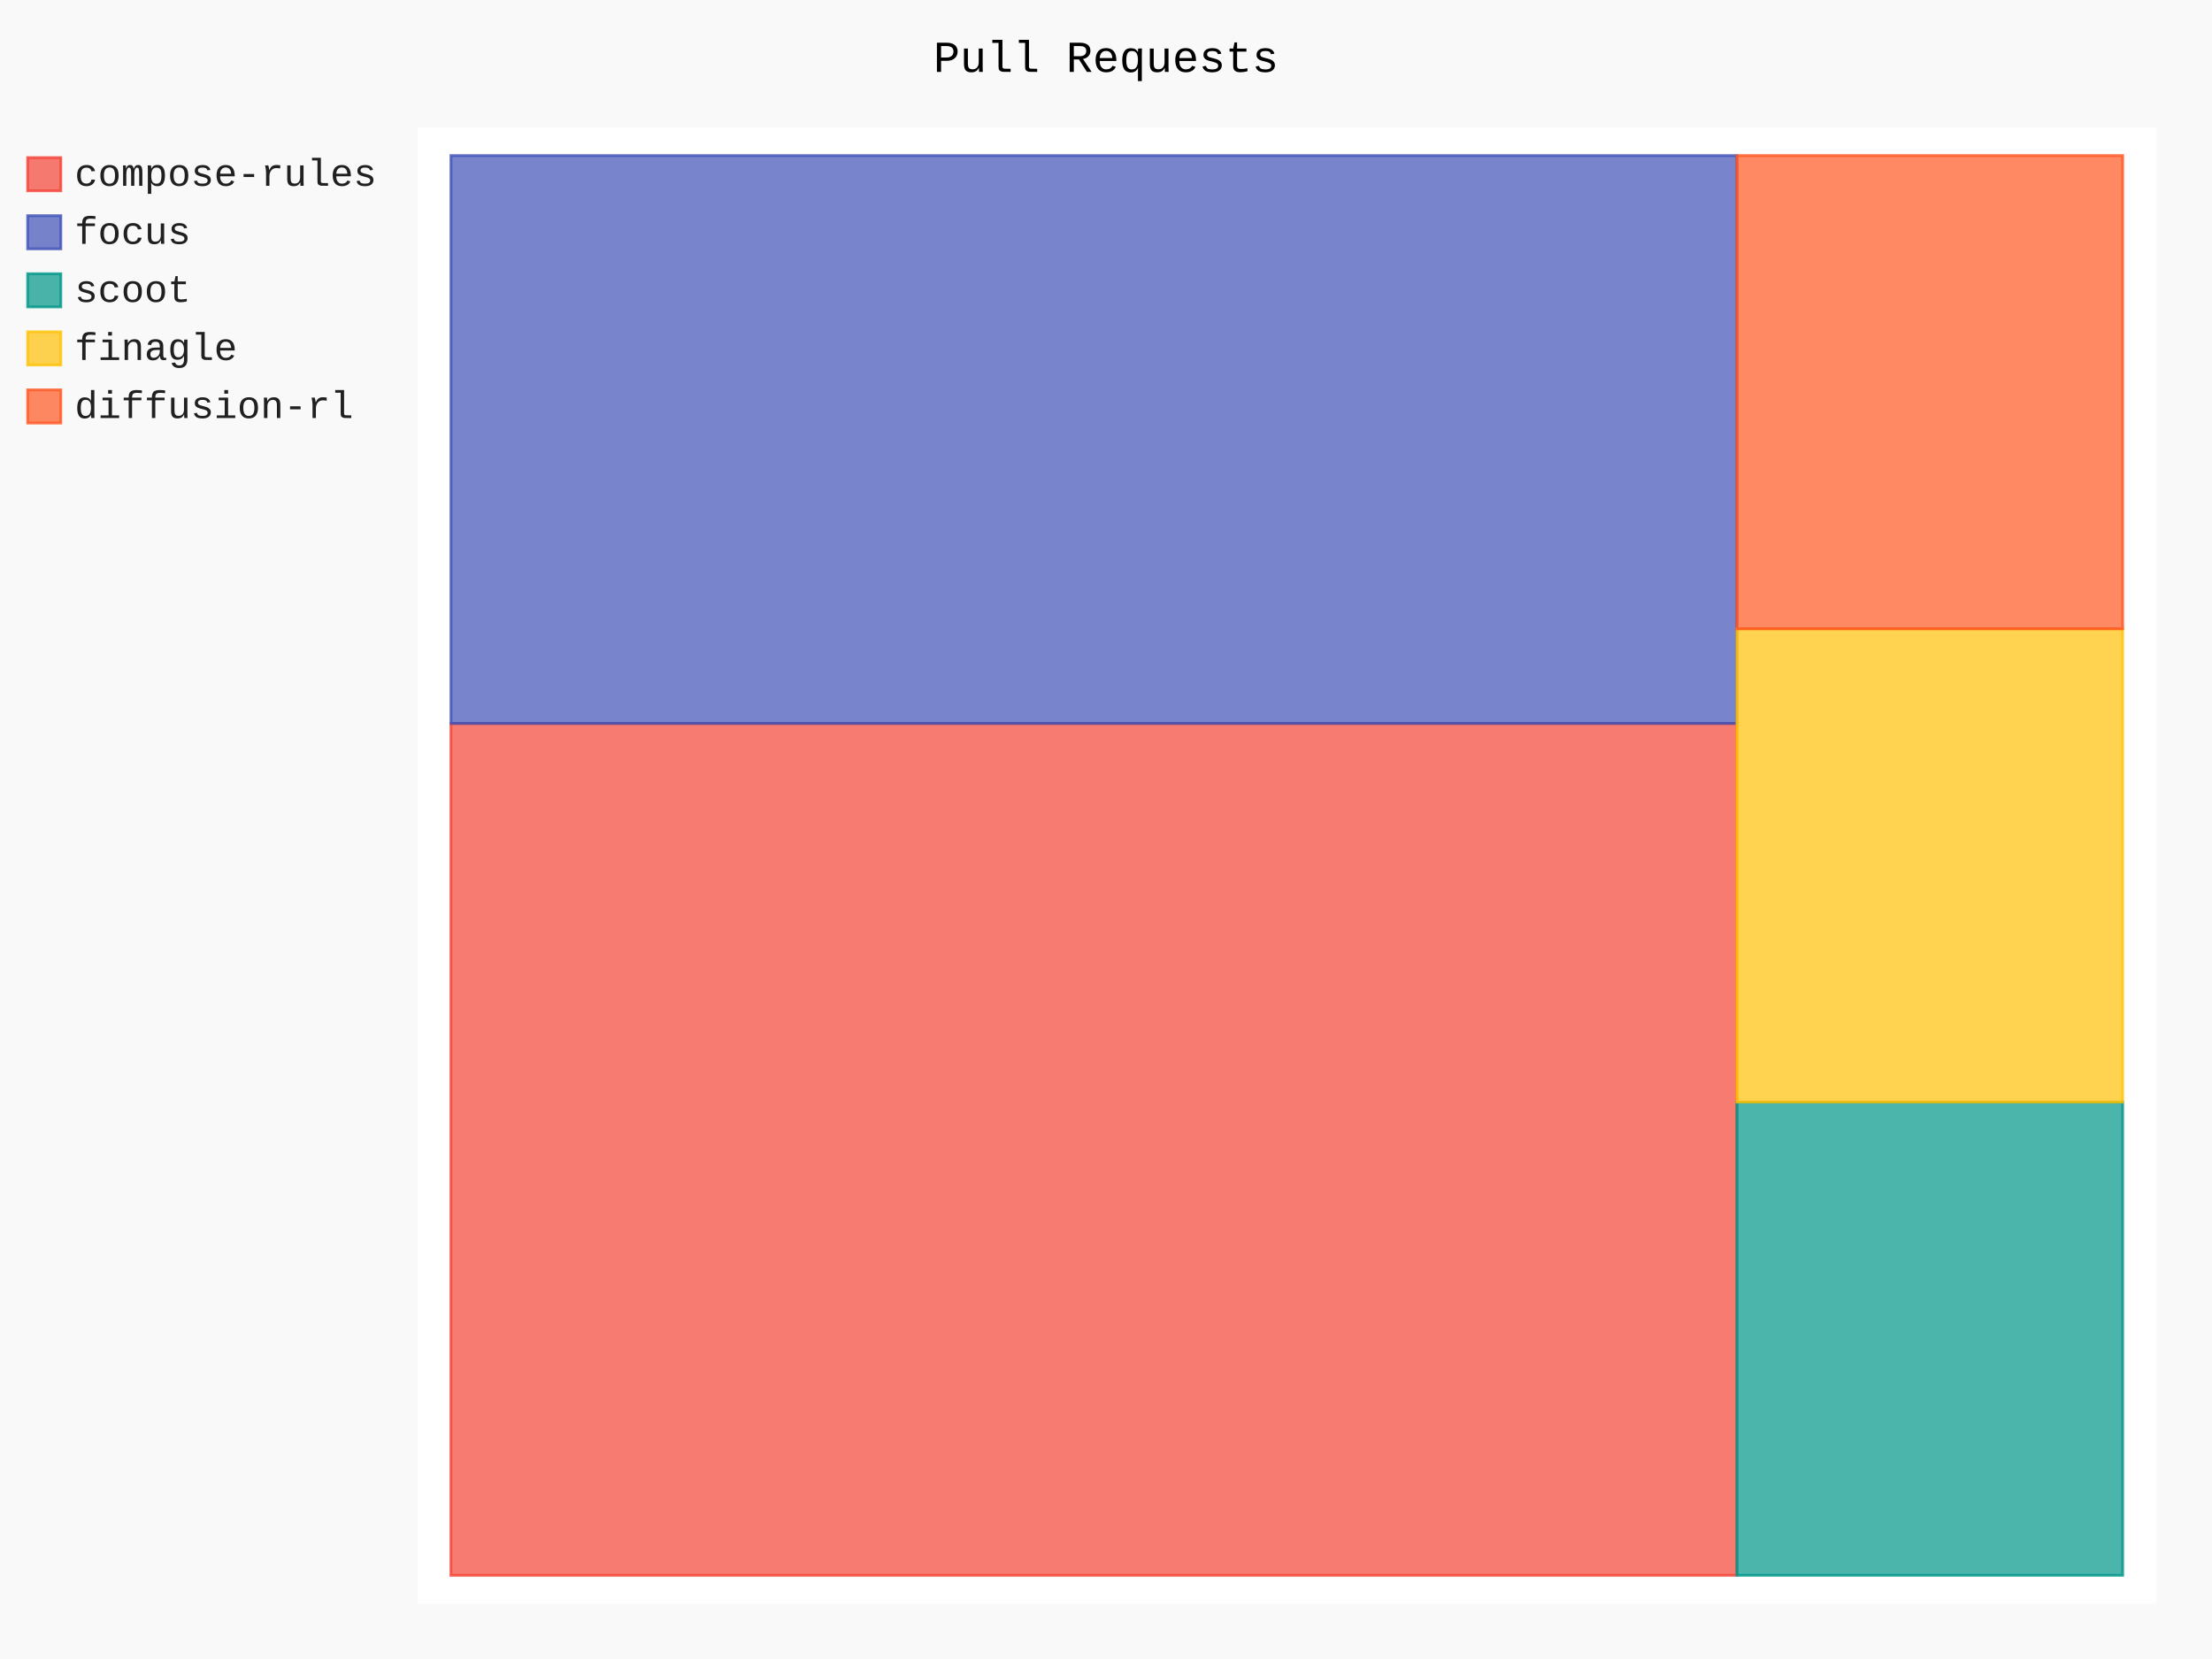
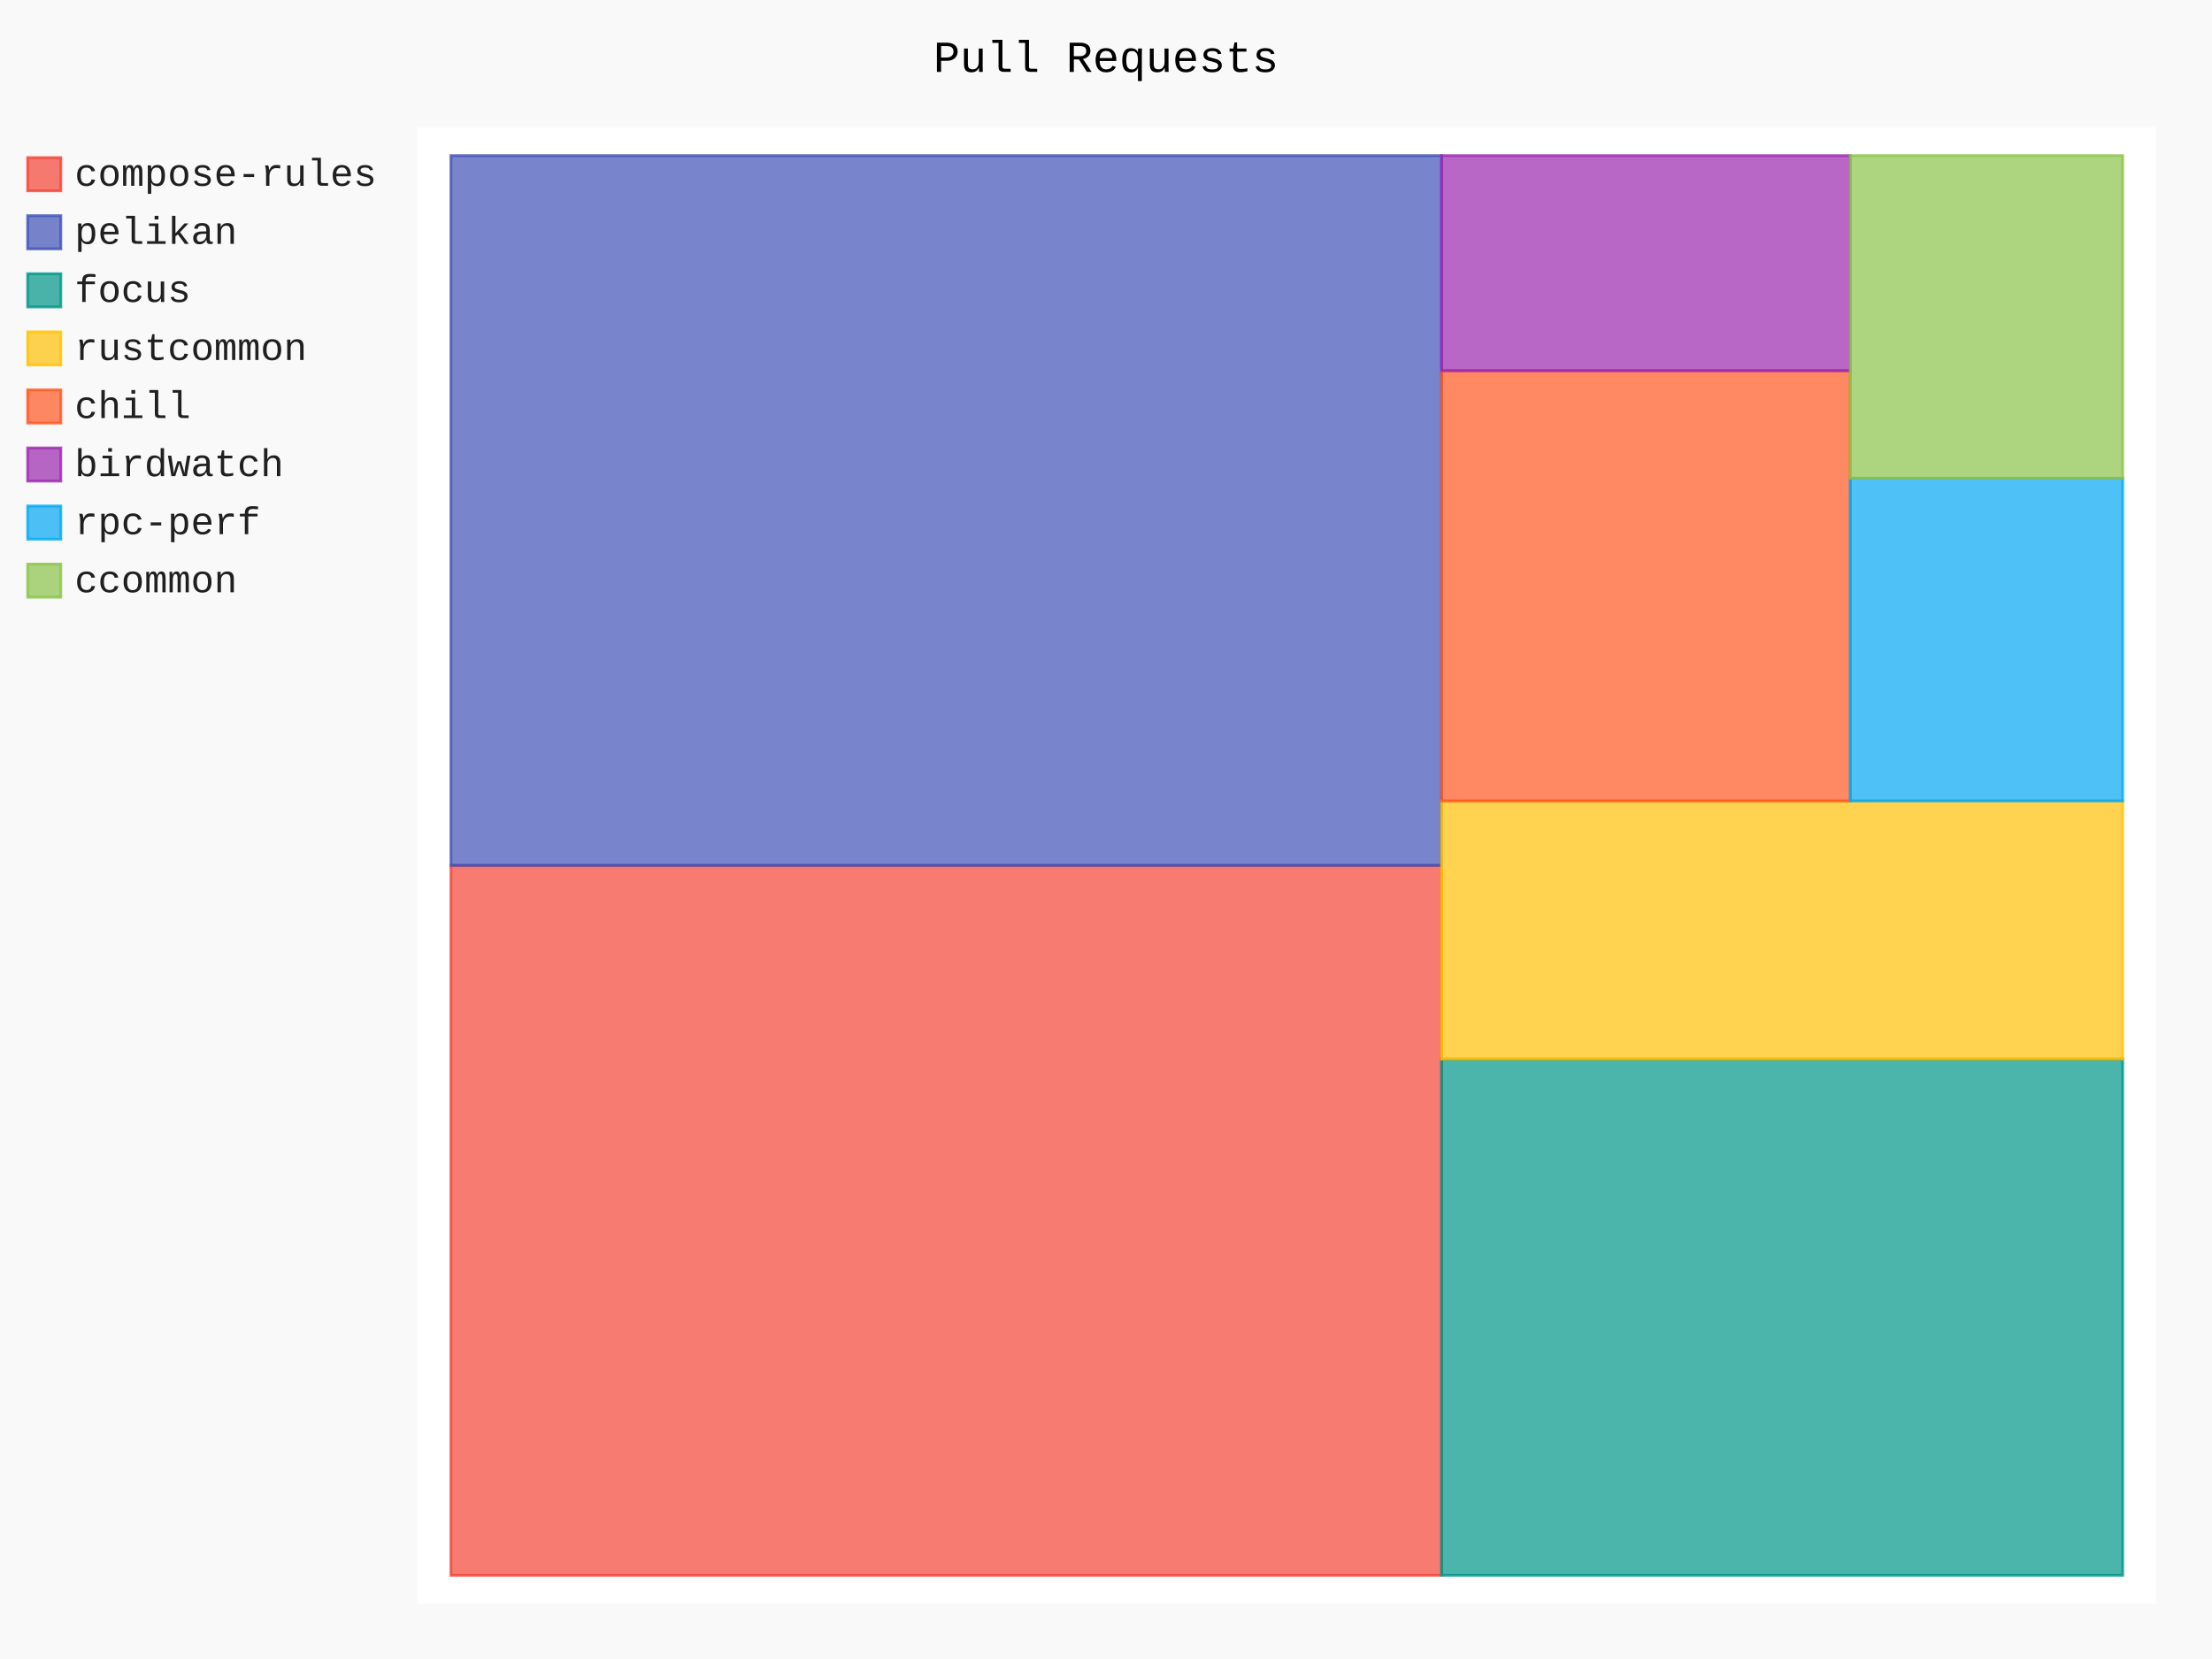
- <svg xmlns="http://www.w3.org/2000/svg" id="chart-17ca537a-be8b-4726-b4d4-42a3412464ba" class="pygal-chart" viewBox="0 0 800 600">
+ <svg xmlns="http://www.w3.org/2000/svg" id="chart-8ffb2b09-11fc-45a9-8ad8-cfd4a58b0af9" class="pygal-chart" viewBox="0 0 800 600">
  <defs>
-     <style type="text/css">#chart-17ca537a-be8b-4726-b4d4-42a3412464ba{-webkit-user-select:none;-webkit-font-smoothing:antialiased;font-family:Consolas,"Liberation Mono",Menlo,Courier,monospace}#chart-17ca537a-be8b-4726-b4d4-42a3412464ba .title{font-family:Consolas,"Liberation Mono",Menlo,Courier,monospace;font-size:16px}#chart-17ca537a-be8b-4726-b4d4-42a3412464ba .legends .legend text{font-family:Consolas,"Liberation Mono",Menlo,Courier,monospace;font-size:14px}#chart-17ca537a-be8b-4726-b4d4-42a3412464ba .axis text{font-family:Consolas,"Liberation Mono",Menlo,Courier,monospace;font-size:10px}#chart-17ca537a-be8b-4726-b4d4-42a3412464ba .axis text.major{font-family:Consolas,"Liberation Mono",Menlo,Courier,monospace;font-size:10px}#chart-17ca537a-be8b-4726-b4d4-42a3412464ba .text-overlay text.value{font-family:Consolas,"Liberation Mono",Menlo,Courier,monospace;font-size:16px}#chart-17ca537a-be8b-4726-b4d4-42a3412464ba .text-overlay text.label{font-family:Consolas,"Liberation Mono",Menlo,Courier,monospace;font-size:10px}#chart-17ca537a-be8b-4726-b4d4-42a3412464ba .tooltip{font-family:Consolas,"Liberation Mono",Menlo,Courier,monospace;font-size:14px}#chart-17ca537a-be8b-4726-b4d4-42a3412464ba text.no_data{font-family:Consolas,"Liberation Mono",Menlo,Courier,monospace;font-size:64px}
- #chart-17ca537a-be8b-4726-b4d4-42a3412464ba{background-color:rgba(249,249,249,1)}#chart-17ca537a-be8b-4726-b4d4-42a3412464ba path,#chart-17ca537a-be8b-4726-b4d4-42a3412464ba line,#chart-17ca537a-be8b-4726-b4d4-42a3412464ba rect,#chart-17ca537a-be8b-4726-b4d4-42a3412464ba circle{-webkit-transition:150ms;-moz-transition:150ms;transition:150ms}#chart-17ca537a-be8b-4726-b4d4-42a3412464ba .graph &gt; .background{fill:rgba(249,249,249,1)}#chart-17ca537a-be8b-4726-b4d4-42a3412464ba .plot &gt; .background{fill:rgba(255,255,255,1)}#chart-17ca537a-be8b-4726-b4d4-42a3412464ba .graph{fill:rgba(0,0,0,.87)}#chart-17ca537a-be8b-4726-b4d4-42a3412464ba text.no_data{fill:rgba(0,0,0,1)}#chart-17ca537a-be8b-4726-b4d4-42a3412464ba .title{fill:rgba(0,0,0,1)}#chart-17ca537a-be8b-4726-b4d4-42a3412464ba .legends .legend text{fill:rgba(0,0,0,.87)}#chart-17ca537a-be8b-4726-b4d4-42a3412464ba .legends .legend:hover text{fill:rgba(0,0,0,1)}#chart-17ca537a-be8b-4726-b4d4-42a3412464ba .axis .line{stroke:rgba(0,0,0,1)}#chart-17ca537a-be8b-4726-b4d4-42a3412464ba .axis .guide.line{stroke:rgba(0,0,0,.54)}#chart-17ca537a-be8b-4726-b4d4-42a3412464ba .axis .major.line{stroke:rgba(0,0,0,.87)}#chart-17ca537a-be8b-4726-b4d4-42a3412464ba .axis text.major{fill:rgba(0,0,0,1)}#chart-17ca537a-be8b-4726-b4d4-42a3412464ba .axis.y .guides:hover .guide.line,#chart-17ca537a-be8b-4726-b4d4-42a3412464ba .line-graph .axis.x .guides:hover .guide.line,#chart-17ca537a-be8b-4726-b4d4-42a3412464ba .stackedline-graph .axis.x .guides:hover .guide.line,#chart-17ca537a-be8b-4726-b4d4-42a3412464ba .xy-graph .axis.x .guides:hover .guide.line{stroke:rgba(0,0,0,1)}#chart-17ca537a-be8b-4726-b4d4-42a3412464ba .axis .guides:hover text{fill:rgba(0,0,0,1)}#chart-17ca537a-be8b-4726-b4d4-42a3412464ba .reactive{fill-opacity:.7;stroke-opacity:.8;stroke-width:1}#chart-17ca537a-be8b-4726-b4d4-42a3412464ba .ci{stroke:rgba(0,0,0,.87)}#chart-17ca537a-be8b-4726-b4d4-42a3412464ba .reactive.active,#chart-17ca537a-be8b-4726-b4d4-42a3412464ba .active .reactive{fill-opacity:.8;stroke-opacity:.9;stroke-width:4}#chart-17ca537a-be8b-4726-b4d4-42a3412464ba .ci .reactive.active{stroke-width:1.5}#chart-17ca537a-be8b-4726-b4d4-42a3412464ba .series text{fill:rgba(0,0,0,1)}#chart-17ca537a-be8b-4726-b4d4-42a3412464ba .tooltip rect{fill:rgba(255,255,255,1);stroke:rgba(0,0,0,1);-webkit-transition:opacity 150ms;-moz-transition:opacity 150ms;transition:opacity 150ms}#chart-17ca537a-be8b-4726-b4d4-42a3412464ba .tooltip .label{fill:rgba(0,0,0,.87)}#chart-17ca537a-be8b-4726-b4d4-42a3412464ba .tooltip .label{fill:rgba(0,0,0,.87)}#chart-17ca537a-be8b-4726-b4d4-42a3412464ba .tooltip .legend{font-size:.8em;fill:rgba(0,0,0,.54)}#chart-17ca537a-be8b-4726-b4d4-42a3412464ba .tooltip .x_label{font-size:.6em;fill:rgba(0,0,0,1)}#chart-17ca537a-be8b-4726-b4d4-42a3412464ba .tooltip .xlink{font-size:.5em;text-decoration:underline}#chart-17ca537a-be8b-4726-b4d4-42a3412464ba .tooltip .value{font-size:1.5em}#chart-17ca537a-be8b-4726-b4d4-42a3412464ba .bound{font-size:.5em}#chart-17ca537a-be8b-4726-b4d4-42a3412464ba .max-value{font-size:.75em;fill:rgba(0,0,0,.54)}#chart-17ca537a-be8b-4726-b4d4-42a3412464ba .map-element{fill:rgba(255,255,255,1);stroke:rgba(0,0,0,.54) !important}#chart-17ca537a-be8b-4726-b4d4-42a3412464ba .map-element .reactive{fill-opacity:inherit;stroke-opacity:inherit}#chart-17ca537a-be8b-4726-b4d4-42a3412464ba .color-0,#chart-17ca537a-be8b-4726-b4d4-42a3412464ba .color-0 a:visited{stroke:#F44336;fill:#F44336}#chart-17ca537a-be8b-4726-b4d4-42a3412464ba .color-1,#chart-17ca537a-be8b-4726-b4d4-42a3412464ba .color-1 a:visited{stroke:#3F51B5;fill:#3F51B5}#chart-17ca537a-be8b-4726-b4d4-42a3412464ba .color-2,#chart-17ca537a-be8b-4726-b4d4-42a3412464ba .color-2 a:visited{stroke:#009688;fill:#009688}#chart-17ca537a-be8b-4726-b4d4-42a3412464ba .color-3,#chart-17ca537a-be8b-4726-b4d4-42a3412464ba .color-3 a:visited{stroke:#FFC107;fill:#FFC107}#chart-17ca537a-be8b-4726-b4d4-42a3412464ba .color-4,#chart-17ca537a-be8b-4726-b4d4-42a3412464ba .color-4 a:visited{stroke:#FF5722;fill:#FF5722}#chart-17ca537a-be8b-4726-b4d4-42a3412464ba .text-overlay .color-0 text{fill:black}#chart-17ca537a-be8b-4726-b4d4-42a3412464ba .text-overlay .color-1 text{fill:black}#chart-17ca537a-be8b-4726-b4d4-42a3412464ba .text-overlay .color-2 text{fill:black}#chart-17ca537a-be8b-4726-b4d4-42a3412464ba .text-overlay .color-3 text{fill:black}#chart-17ca537a-be8b-4726-b4d4-42a3412464ba .text-overlay .color-4 text{fill:black}
- #chart-17ca537a-be8b-4726-b4d4-42a3412464ba text.no_data{text-anchor:middle}#chart-17ca537a-be8b-4726-b4d4-42a3412464ba .guide.line{fill:none}#chart-17ca537a-be8b-4726-b4d4-42a3412464ba .centered{text-anchor:middle}#chart-17ca537a-be8b-4726-b4d4-42a3412464ba .title{text-anchor:middle}#chart-17ca537a-be8b-4726-b4d4-42a3412464ba .legends .legend text{fill-opacity:1}#chart-17ca537a-be8b-4726-b4d4-42a3412464ba .axis.x text{text-anchor:middle}#chart-17ca537a-be8b-4726-b4d4-42a3412464ba .axis.x:not(.web) text[transform]{text-anchor:start}#chart-17ca537a-be8b-4726-b4d4-42a3412464ba .axis.x:not(.web) text[transform].backwards{text-anchor:end}#chart-17ca537a-be8b-4726-b4d4-42a3412464ba .axis.y text{text-anchor:end}#chart-17ca537a-be8b-4726-b4d4-42a3412464ba .axis.y text[transform].backwards{text-anchor:start}#chart-17ca537a-be8b-4726-b4d4-42a3412464ba .axis.y2 text{text-anchor:start}#chart-17ca537a-be8b-4726-b4d4-42a3412464ba .axis.y2 text[transform].backwards{text-anchor:end}#chart-17ca537a-be8b-4726-b4d4-42a3412464ba .axis .guide.line{stroke-dasharray:4,4;stroke:black}#chart-17ca537a-be8b-4726-b4d4-42a3412464ba .axis .major.guide.line{stroke-dasharray:6,6;stroke:black}#chart-17ca537a-be8b-4726-b4d4-42a3412464ba .horizontal .axis.y .guide.line,#chart-17ca537a-be8b-4726-b4d4-42a3412464ba .horizontal .axis.y2 .guide.line,#chart-17ca537a-be8b-4726-b4d4-42a3412464ba .vertical .axis.x .guide.line{opacity:0}#chart-17ca537a-be8b-4726-b4d4-42a3412464ba .horizontal .axis.always_show .guide.line,#chart-17ca537a-be8b-4726-b4d4-42a3412464ba .vertical .axis.always_show .guide.line{opacity:1 !important}#chart-17ca537a-be8b-4726-b4d4-42a3412464ba .axis.y .guides:hover .guide.line,#chart-17ca537a-be8b-4726-b4d4-42a3412464ba .axis.y2 .guides:hover .guide.line,#chart-17ca537a-be8b-4726-b4d4-42a3412464ba .axis.x .guides:hover .guide.line{opacity:1}#chart-17ca537a-be8b-4726-b4d4-42a3412464ba .axis .guides:hover text{opacity:1}#chart-17ca537a-be8b-4726-b4d4-42a3412464ba .nofill{fill:none}#chart-17ca537a-be8b-4726-b4d4-42a3412464ba .subtle-fill{fill-opacity:.2}#chart-17ca537a-be8b-4726-b4d4-42a3412464ba .dot{stroke-width:1px;fill-opacity:1;stroke-opacity:1}#chart-17ca537a-be8b-4726-b4d4-42a3412464ba .dot.active{stroke-width:5px}#chart-17ca537a-be8b-4726-b4d4-42a3412464ba .dot.negative{fill:transparent}#chart-17ca537a-be8b-4726-b4d4-42a3412464ba text,#chart-17ca537a-be8b-4726-b4d4-42a3412464ba tspan{stroke:none !important}#chart-17ca537a-be8b-4726-b4d4-42a3412464ba .series text.active{opacity:1}#chart-17ca537a-be8b-4726-b4d4-42a3412464ba .tooltip rect{fill-opacity:.95;stroke-width:.5}#chart-17ca537a-be8b-4726-b4d4-42a3412464ba .tooltip text{fill-opacity:1}#chart-17ca537a-be8b-4726-b4d4-42a3412464ba .showable{visibility:hidden}#chart-17ca537a-be8b-4726-b4d4-42a3412464ba .showable.shown{visibility:visible}#chart-17ca537a-be8b-4726-b4d4-42a3412464ba .gauge-background{fill:rgba(229,229,229,1);stroke:none}#chart-17ca537a-be8b-4726-b4d4-42a3412464ba .bg-lines{stroke:rgba(249,249,249,1);stroke-width:2px}</style>
+     <style type="text/css">#chart-8ffb2b09-11fc-45a9-8ad8-cfd4a58b0af9{-webkit-user-select:none;-webkit-font-smoothing:antialiased;font-family:Consolas,"Liberation Mono",Menlo,Courier,monospace}#chart-8ffb2b09-11fc-45a9-8ad8-cfd4a58b0af9 .title{font-family:Consolas,"Liberation Mono",Menlo,Courier,monospace;font-size:16px}#chart-8ffb2b09-11fc-45a9-8ad8-cfd4a58b0af9 .legends .legend text{font-family:Consolas,"Liberation Mono",Menlo,Courier,monospace;font-size:14px}#chart-8ffb2b09-11fc-45a9-8ad8-cfd4a58b0af9 .axis text{font-family:Consolas,"Liberation Mono",Menlo,Courier,monospace;font-size:10px}#chart-8ffb2b09-11fc-45a9-8ad8-cfd4a58b0af9 .axis text.major{font-family:Consolas,"Liberation Mono",Menlo,Courier,monospace;font-size:10px}#chart-8ffb2b09-11fc-45a9-8ad8-cfd4a58b0af9 .text-overlay text.value{font-family:Consolas,"Liberation Mono",Menlo,Courier,monospace;font-size:16px}#chart-8ffb2b09-11fc-45a9-8ad8-cfd4a58b0af9 .text-overlay text.label{font-family:Consolas,"Liberation Mono",Menlo,Courier,monospace;font-size:10px}#chart-8ffb2b09-11fc-45a9-8ad8-cfd4a58b0af9 .tooltip{font-family:Consolas,"Liberation Mono",Menlo,Courier,monospace;font-size:14px}#chart-8ffb2b09-11fc-45a9-8ad8-cfd4a58b0af9 text.no_data{font-family:Consolas,"Liberation Mono",Menlo,Courier,monospace;font-size:64px}
+ #chart-8ffb2b09-11fc-45a9-8ad8-cfd4a58b0af9{background-color:rgba(249,249,249,1)}#chart-8ffb2b09-11fc-45a9-8ad8-cfd4a58b0af9 path,#chart-8ffb2b09-11fc-45a9-8ad8-cfd4a58b0af9 line,#chart-8ffb2b09-11fc-45a9-8ad8-cfd4a58b0af9 rect,#chart-8ffb2b09-11fc-45a9-8ad8-cfd4a58b0af9 circle{-webkit-transition:150ms;-moz-transition:150ms;transition:150ms}#chart-8ffb2b09-11fc-45a9-8ad8-cfd4a58b0af9 .graph &gt; .background{fill:rgba(249,249,249,1)}#chart-8ffb2b09-11fc-45a9-8ad8-cfd4a58b0af9 .plot &gt; .background{fill:rgba(255,255,255,1)}#chart-8ffb2b09-11fc-45a9-8ad8-cfd4a58b0af9 .graph{fill:rgba(0,0,0,.87)}#chart-8ffb2b09-11fc-45a9-8ad8-cfd4a58b0af9 text.no_data{fill:rgba(0,0,0,1)}#chart-8ffb2b09-11fc-45a9-8ad8-cfd4a58b0af9 .title{fill:rgba(0,0,0,1)}#chart-8ffb2b09-11fc-45a9-8ad8-cfd4a58b0af9 .legends .legend text{fill:rgba(0,0,0,.87)}#chart-8ffb2b09-11fc-45a9-8ad8-cfd4a58b0af9 .legends .legend:hover text{fill:rgba(0,0,0,1)}#chart-8ffb2b09-11fc-45a9-8ad8-cfd4a58b0af9 .axis .line{stroke:rgba(0,0,0,1)}#chart-8ffb2b09-11fc-45a9-8ad8-cfd4a58b0af9 .axis .guide.line{stroke:rgba(0,0,0,.54)}#chart-8ffb2b09-11fc-45a9-8ad8-cfd4a58b0af9 .axis .major.line{stroke:rgba(0,0,0,.87)}#chart-8ffb2b09-11fc-45a9-8ad8-cfd4a58b0af9 .axis text.major{fill:rgba(0,0,0,1)}#chart-8ffb2b09-11fc-45a9-8ad8-cfd4a58b0af9 .axis.y .guides:hover .guide.line,#chart-8ffb2b09-11fc-45a9-8ad8-cfd4a58b0af9 .line-graph .axis.x .guides:hover .guide.line,#chart-8ffb2b09-11fc-45a9-8ad8-cfd4a58b0af9 .stackedline-graph .axis.x .guides:hover .guide.line,#chart-8ffb2b09-11fc-45a9-8ad8-cfd4a58b0af9 .xy-graph .axis.x .guides:hover .guide.line{stroke:rgba(0,0,0,1)}#chart-8ffb2b09-11fc-45a9-8ad8-cfd4a58b0af9 .axis .guides:hover text{fill:rgba(0,0,0,1)}#chart-8ffb2b09-11fc-45a9-8ad8-cfd4a58b0af9 .reactive{fill-opacity:.7;stroke-opacity:.8;stroke-width:1}#chart-8ffb2b09-11fc-45a9-8ad8-cfd4a58b0af9 .ci{stroke:rgba(0,0,0,.87)}#chart-8ffb2b09-11fc-45a9-8ad8-cfd4a58b0af9 .reactive.active,#chart-8ffb2b09-11fc-45a9-8ad8-cfd4a58b0af9 .active .reactive{fill-opacity:.8;stroke-opacity:.9;stroke-width:4}#chart-8ffb2b09-11fc-45a9-8ad8-cfd4a58b0af9 .ci .reactive.active{stroke-width:1.5}#chart-8ffb2b09-11fc-45a9-8ad8-cfd4a58b0af9 .series text{fill:rgba(0,0,0,1)}#chart-8ffb2b09-11fc-45a9-8ad8-cfd4a58b0af9 .tooltip rect{fill:rgba(255,255,255,1);stroke:rgba(0,0,0,1);-webkit-transition:opacity 150ms;-moz-transition:opacity 150ms;transition:opacity 150ms}#chart-8ffb2b09-11fc-45a9-8ad8-cfd4a58b0af9 .tooltip .label{fill:rgba(0,0,0,.87)}#chart-8ffb2b09-11fc-45a9-8ad8-cfd4a58b0af9 .tooltip .label{fill:rgba(0,0,0,.87)}#chart-8ffb2b09-11fc-45a9-8ad8-cfd4a58b0af9 .tooltip .legend{font-size:.8em;fill:rgba(0,0,0,.54)}#chart-8ffb2b09-11fc-45a9-8ad8-cfd4a58b0af9 .tooltip .x_label{font-size:.6em;fill:rgba(0,0,0,1)}#chart-8ffb2b09-11fc-45a9-8ad8-cfd4a58b0af9 .tooltip .xlink{font-size:.5em;text-decoration:underline}#chart-8ffb2b09-11fc-45a9-8ad8-cfd4a58b0af9 .tooltip .value{font-size:1.5em}#chart-8ffb2b09-11fc-45a9-8ad8-cfd4a58b0af9 .bound{font-size:.5em}#chart-8ffb2b09-11fc-45a9-8ad8-cfd4a58b0af9 .max-value{font-size:.75em;fill:rgba(0,0,0,.54)}#chart-8ffb2b09-11fc-45a9-8ad8-cfd4a58b0af9 .map-element{fill:rgba(255,255,255,1);stroke:rgba(0,0,0,.54) !important}#chart-8ffb2b09-11fc-45a9-8ad8-cfd4a58b0af9 .map-element .reactive{fill-opacity:inherit;stroke-opacity:inherit}#chart-8ffb2b09-11fc-45a9-8ad8-cfd4a58b0af9 .color-0,#chart-8ffb2b09-11fc-45a9-8ad8-cfd4a58b0af9 .color-0 a:visited{stroke:#F44336;fill:#F44336}#chart-8ffb2b09-11fc-45a9-8ad8-cfd4a58b0af9 .color-1,#chart-8ffb2b09-11fc-45a9-8ad8-cfd4a58b0af9 .color-1 a:visited{stroke:#3F51B5;fill:#3F51B5}#chart-8ffb2b09-11fc-45a9-8ad8-cfd4a58b0af9 .color-2,#chart-8ffb2b09-11fc-45a9-8ad8-cfd4a58b0af9 .color-2 a:visited{stroke:#009688;fill:#009688}#chart-8ffb2b09-11fc-45a9-8ad8-cfd4a58b0af9 .color-3,#chart-8ffb2b09-11fc-45a9-8ad8-cfd4a58b0af9 .color-3 a:visited{stroke:#FFC107;fill:#FFC107}#chart-8ffb2b09-11fc-45a9-8ad8-cfd4a58b0af9 .color-4,#chart-8ffb2b09-11fc-45a9-8ad8-cfd4a58b0af9 .color-4 a:visited{stroke:#FF5722;fill:#FF5722}#chart-8ffb2b09-11fc-45a9-8ad8-cfd4a58b0af9 .color-5,#chart-8ffb2b09-11fc-45a9-8ad8-cfd4a58b0af9 .color-5 a:visited{stroke:#9C27B0;fill:#9C27B0}#chart-8ffb2b09-11fc-45a9-8ad8-cfd4a58b0af9 .color-6,#chart-8ffb2b09-11fc-45a9-8ad8-cfd4a58b0af9 .color-6 a:visited{stroke:#03A9F4;fill:#03A9F4}#chart-8ffb2b09-11fc-45a9-8ad8-cfd4a58b0af9 .color-7,#chart-8ffb2b09-11fc-45a9-8ad8-cfd4a58b0af9 .color-7 a:visited{stroke:#8BC34A;fill:#8BC34A}#chart-8ffb2b09-11fc-45a9-8ad8-cfd4a58b0af9 .text-overlay .color-0 text{fill:black}#chart-8ffb2b09-11fc-45a9-8ad8-cfd4a58b0af9 .text-overlay .color-1 text{fill:black}#chart-8ffb2b09-11fc-45a9-8ad8-cfd4a58b0af9 .text-overlay .color-2 text{fill:black}#chart-8ffb2b09-11fc-45a9-8ad8-cfd4a58b0af9 .text-overlay .color-3 text{fill:black}#chart-8ffb2b09-11fc-45a9-8ad8-cfd4a58b0af9 .text-overlay .color-4 text{fill:black}#chart-8ffb2b09-11fc-45a9-8ad8-cfd4a58b0af9 .text-overlay .color-5 text{fill:black}#chart-8ffb2b09-11fc-45a9-8ad8-cfd4a58b0af9 .text-overlay .color-6 text{fill:black}#chart-8ffb2b09-11fc-45a9-8ad8-cfd4a58b0af9 .text-overlay .color-7 text{fill:black}
+ #chart-8ffb2b09-11fc-45a9-8ad8-cfd4a58b0af9 text.no_data{text-anchor:middle}#chart-8ffb2b09-11fc-45a9-8ad8-cfd4a58b0af9 .guide.line{fill:none}#chart-8ffb2b09-11fc-45a9-8ad8-cfd4a58b0af9 .centered{text-anchor:middle}#chart-8ffb2b09-11fc-45a9-8ad8-cfd4a58b0af9 .title{text-anchor:middle}#chart-8ffb2b09-11fc-45a9-8ad8-cfd4a58b0af9 .legends .legend text{fill-opacity:1}#chart-8ffb2b09-11fc-45a9-8ad8-cfd4a58b0af9 .axis.x text{text-anchor:middle}#chart-8ffb2b09-11fc-45a9-8ad8-cfd4a58b0af9 .axis.x:not(.web) text[transform]{text-anchor:start}#chart-8ffb2b09-11fc-45a9-8ad8-cfd4a58b0af9 .axis.x:not(.web) text[transform].backwards{text-anchor:end}#chart-8ffb2b09-11fc-45a9-8ad8-cfd4a58b0af9 .axis.y text{text-anchor:end}#chart-8ffb2b09-11fc-45a9-8ad8-cfd4a58b0af9 .axis.y text[transform].backwards{text-anchor:start}#chart-8ffb2b09-11fc-45a9-8ad8-cfd4a58b0af9 .axis.y2 text{text-anchor:start}#chart-8ffb2b09-11fc-45a9-8ad8-cfd4a58b0af9 .axis.y2 text[transform].backwards{text-anchor:end}#chart-8ffb2b09-11fc-45a9-8ad8-cfd4a58b0af9 .axis .guide.line{stroke-dasharray:4,4;stroke:black}#chart-8ffb2b09-11fc-45a9-8ad8-cfd4a58b0af9 .axis .major.guide.line{stroke-dasharray:6,6;stroke:black}#chart-8ffb2b09-11fc-45a9-8ad8-cfd4a58b0af9 .horizontal .axis.y .guide.line,#chart-8ffb2b09-11fc-45a9-8ad8-cfd4a58b0af9 .horizontal .axis.y2 .guide.line,#chart-8ffb2b09-11fc-45a9-8ad8-cfd4a58b0af9 .vertical .axis.x .guide.line{opacity:0}#chart-8ffb2b09-11fc-45a9-8ad8-cfd4a58b0af9 .horizontal .axis.always_show .guide.line,#chart-8ffb2b09-11fc-45a9-8ad8-cfd4a58b0af9 .vertical .axis.always_show .guide.line{opacity:1 !important}#chart-8ffb2b09-11fc-45a9-8ad8-cfd4a58b0af9 .axis.y .guides:hover .guide.line,#chart-8ffb2b09-11fc-45a9-8ad8-cfd4a58b0af9 .axis.y2 .guides:hover .guide.line,#chart-8ffb2b09-11fc-45a9-8ad8-cfd4a58b0af9 .axis.x .guides:hover .guide.line{opacity:1}#chart-8ffb2b09-11fc-45a9-8ad8-cfd4a58b0af9 .axis .guides:hover text{opacity:1}#chart-8ffb2b09-11fc-45a9-8ad8-cfd4a58b0af9 .nofill{fill:none}#chart-8ffb2b09-11fc-45a9-8ad8-cfd4a58b0af9 .subtle-fill{fill-opacity:.2}#chart-8ffb2b09-11fc-45a9-8ad8-cfd4a58b0af9 .dot{stroke-width:1px;fill-opacity:1;stroke-opacity:1}#chart-8ffb2b09-11fc-45a9-8ad8-cfd4a58b0af9 .dot.active{stroke-width:5px}#chart-8ffb2b09-11fc-45a9-8ad8-cfd4a58b0af9 .dot.negative{fill:transparent}#chart-8ffb2b09-11fc-45a9-8ad8-cfd4a58b0af9 text,#chart-8ffb2b09-11fc-45a9-8ad8-cfd4a58b0af9 tspan{stroke:none !important}#chart-8ffb2b09-11fc-45a9-8ad8-cfd4a58b0af9 .series text.active{opacity:1}#chart-8ffb2b09-11fc-45a9-8ad8-cfd4a58b0af9 .tooltip rect{fill-opacity:.95;stroke-width:.5}#chart-8ffb2b09-11fc-45a9-8ad8-cfd4a58b0af9 .tooltip text{fill-opacity:1}#chart-8ffb2b09-11fc-45a9-8ad8-cfd4a58b0af9 .showable{visibility:hidden}#chart-8ffb2b09-11fc-45a9-8ad8-cfd4a58b0af9 .showable.shown{visibility:visible}#chart-8ffb2b09-11fc-45a9-8ad8-cfd4a58b0af9 .gauge-background{fill:rgba(229,229,229,1);stroke:none}#chart-8ffb2b09-11fc-45a9-8ad8-cfd4a58b0af9 .bg-lines{stroke:rgba(249,249,249,1);stroke-width:2px}</style>
  </defs>
  <g class="graph treemap-graph vertical">
    <rect x="0" y="0" width="800" height="600" class="background" />
    <g transform="translate(151, 46)" class="plot">
      <rect x="0" y="0" width="628.8" height="534" class="background" />
      <g class="series serie-0 color-0">
        <g class="rects">
          <g class="rect">
-             <rect x="12.092" y="215.654" width="465.089" height="308.077" class="rect reactive tooltip-trigger" />
+             <rect x="12.092" y="267.0" width="358.291" height="256.731" class="rect reactive tooltip-trigger" />
          </g>
        </g>
      </g>
      <g class="series serie-1 color-1">
        <g class="rects">
          <g class="rect">
-             <rect x="12.092" y="10.269" width="465.089" height="205.385" class="rect reactive tooltip-trigger" />
+             <rect x="12.092" y="10.269" width="358.291" height="256.731" class="rect reactive tooltip-trigger" />
          </g>
        </g>
      </g>
      <g class="series serie-2 color-2">
        <g class="rects">
          <g class="rect">
-             <rect x="477.181" y="352.577" width="139.527" height="171.154" class="rect reactive tooltip-trigger" />
+             <rect x="370.383" y="337.017" width="246.325" height="186.713" class="rect reactive tooltip-trigger" />
          </g>
        </g>
      </g>
      <g class="series serie-3 color-3">
        <g class="rects">
          <g class="rect">
-             <rect x="477.181" y="181.423" width="139.527" height="171.154" class="rect reactive tooltip-trigger" />
+             <rect x="370.383" y="243.661" width="246.325" height="93.357" class="rect reactive tooltip-trigger" />
          </g>
        </g>
      </g>
      <g class="series serie-4 color-4">
        <g class="rects">
          <g class="rect">
-             <rect x="477.181" y="10.269" width="139.527" height="171.154" class="rect reactive tooltip-trigger" />
+             <rect x="370.383" y="88.066" width="147.795" height="155.594" class="rect reactive tooltip-trigger" />
+           </g>
+         </g>
+       </g>
+       <g class="series serie-5 color-5">
+         <g class="rects">
+           <g class="rect">
+             <rect x="370.383" y="10.269" width="147.795" height="77.797" class="rect reactive tooltip-trigger" />
+           </g>
+         </g>
+       </g>
+       <g class="series serie-6 color-6">
+         <g class="rects">
+           <g class="rect">
+             <rect x="518.178" y="126.965" width="98.53" height="116.696" class="rect reactive tooltip-trigger" />
+           </g>
+         </g>
+       </g>
+       <g class="series serie-7 color-7">
+         <g class="rects">
+           <g class="rect">
+             <rect x="518.178" y="10.269" width="98.53" height="116.696" class="rect reactive tooltip-trigger" />
          </g>
        </g>
      </g>
    </g>
    <g class="titles">
      <text x="400.0" y="26" class="title plot_title">Pull Requests</text>
    </g>
    <g transform="translate(151, 46)" class="plot overlay">
      <g class="series serie-0 color-0" />
      <g class="series serie-1 color-1" />
      <g class="series serie-2 color-2" />
      <g class="series serie-3 color-3" />
      <g class="series serie-4 color-4" />
+       <g class="series serie-5 color-5" />
+       <g class="series serie-6 color-6" />
+       <g class="series serie-7 color-7" />
    </g>
    <g transform="translate(151, 46)" class="plot text-overlay">
      <g class="series serie-0 color-0" />
      <g class="series serie-1 color-1" />
      <g class="series serie-2 color-2" />
      <g class="series serie-3 color-3" />
      <g class="series serie-4 color-4" />
+       <g class="series serie-5 color-5" />
+       <g class="series serie-6 color-6" />
+       <g class="series serie-7 color-7" />
    </g>
    <g transform="translate(151, 46)" class="plot tooltip-overlay">
      <g transform="translate(0 0)" style="opacity: 0" class="tooltip">
        <rect rx="0" ry="0" width="0" height="0" class="tooltip-box" />
        <g class="text" />
      </g>
    </g>
    <g transform="translate(10, 56)" class="legends">
      <g id="activate-serie-0" class="legend reactive activate-serie">
        <rect x="0.0" y="1.0" width="12" height="12" class="color-0 reactive" />
        <text x="17.0" y="11.2">compose-rules</text>
      </g>
      <g id="activate-serie-1" class="legend reactive activate-serie">
        <rect x="0.0" y="22.0" width="12" height="12" class="color-1 reactive" />
-         <text x="17.0" y="32.2">focus</text>
+         <text x="17.0" y="32.2">pelikan</text>
      </g>
      <g id="activate-serie-2" class="legend reactive activate-serie">
        <rect x="0.0" y="43.0" width="12" height="12" class="color-2 reactive" />
-         <text x="17.0" y="53.2">scoot</text>
+         <text x="17.0" y="53.2">focus</text>
      </g>
      <g id="activate-serie-3" class="legend reactive activate-serie">
        <rect x="0.0" y="64.0" width="12" height="12" class="color-3 reactive" />
-         <text x="17.0" y="74.2">finagle</text>
+         <text x="17.0" y="74.2">rustcommon</text>
      </g>
      <g id="activate-serie-4" class="legend reactive activate-serie">
        <rect x="0.0" y="85.0" width="12" height="12" class="color-4 reactive" />
-         <text x="17.0" y="95.2">diffusion-rl</text>
+         <text x="17.0" y="95.2">chill</text>
+       </g>
+       <g id="activate-serie-5" class="legend reactive activate-serie">
+         <rect x="0.0" y="106.0" width="12" height="12" class="color-5 reactive" />
+         <text x="17.0" y="116.2">birdwatch</text>
+       </g>
+       <g id="activate-serie-6" class="legend reactive activate-serie">
+         <rect x="0.0" y="127.0" width="12" height="12" class="color-6 reactive" />
+         <text x="17.0" y="137.2">rpc-perf</text>
+       </g>
+       <g id="activate-serie-7" class="legend reactive activate-serie">
+         <rect x="0.0" y="148.0" width="12" height="12" class="color-7 reactive" />
+         <text x="17.0" y="158.2">ccommon</text>
      </g>
    </g>
    <g transform="translate(790, 56)" class="legends" />
  </g>
</svg>
